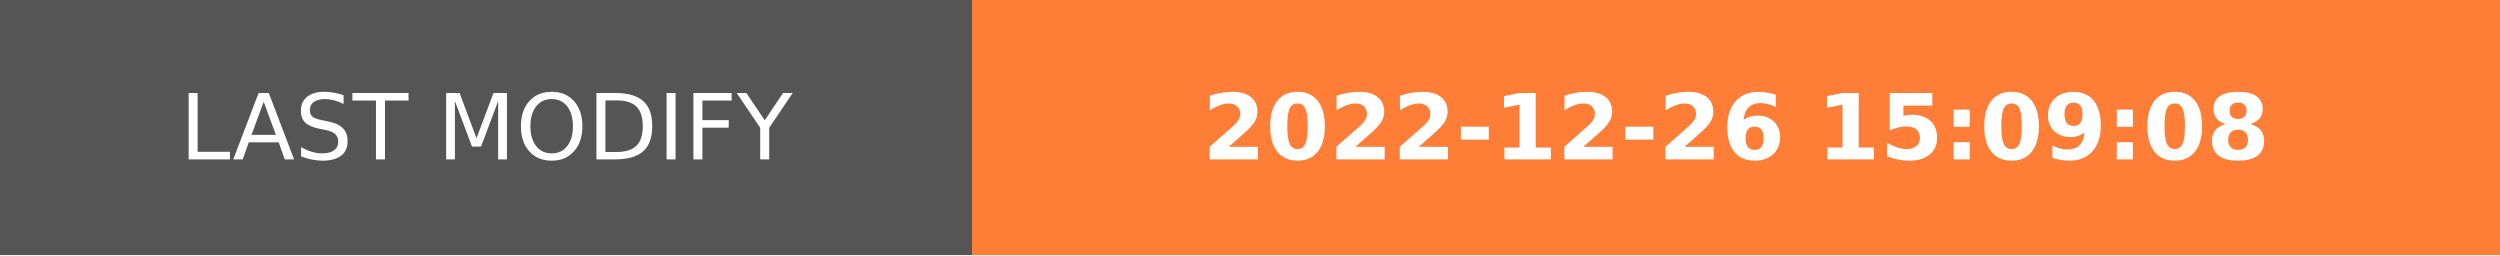
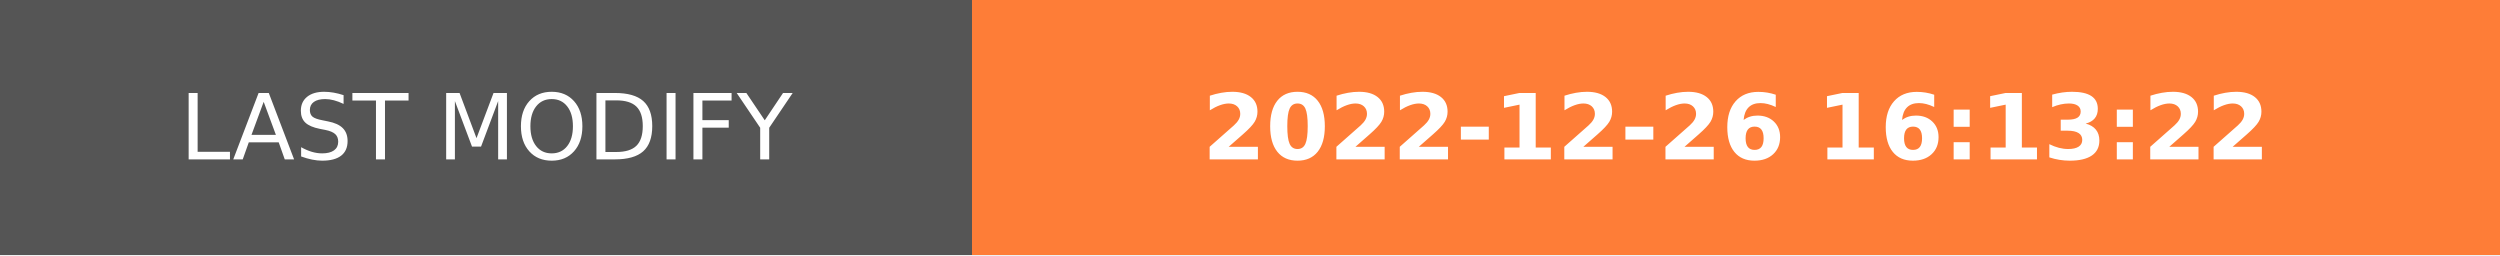
- <svg xmlns="http://www.w3.org/2000/svg" width="274.5" height="28" role="img" aria-label="LAST MODIFY: 2022-12-26 15:09:08">
+ <svg xmlns="http://www.w3.org/2000/svg" width="274.5" height="28" role="img" aria-label="LAST MODIFY: 2022-12-26 16:13:22">
  <g shape-rendering="crispEdges">
    <rect width="106.75" height="28" fill="#555" />
    <rect x="106.75" width="167.75" height="28" fill="#fe7d37" />
  </g>
  <g fill="#fff" text-anchor="middle" font-family="Verdana,Geneva,DejaVu Sans,sans-serif" text-rendering="geometricPrecision" font-size="100">
    <text transform="scale(.1)" x="533.75" y="175" textLength="827.5" fill="#fff">LAST MODIFY</text>
-     <text transform="scale(.1)" x="1906.25" y="175" textLength="1437.5" fill="#fff" font-weight="bold">2022-12-26 15:09:08</text>
+     <text transform="scale(.1)" x="1906.25" y="175" textLength="1437.5" fill="#fff" font-weight="bold">2022-12-26 16:13:22</text>
  </g>
</svg>
